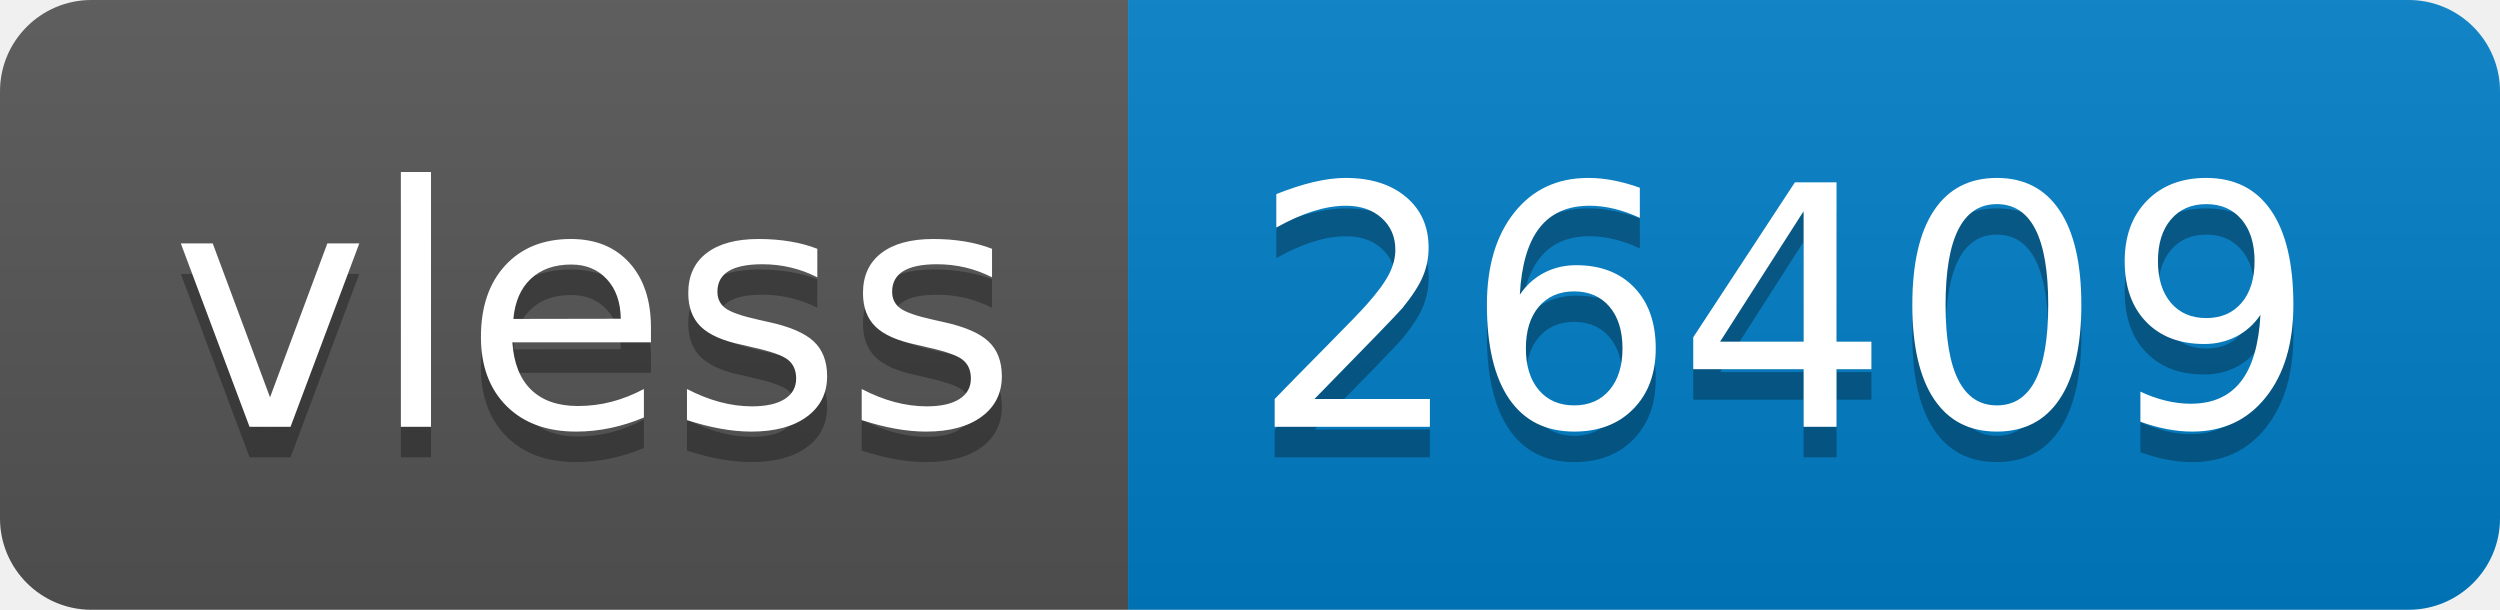
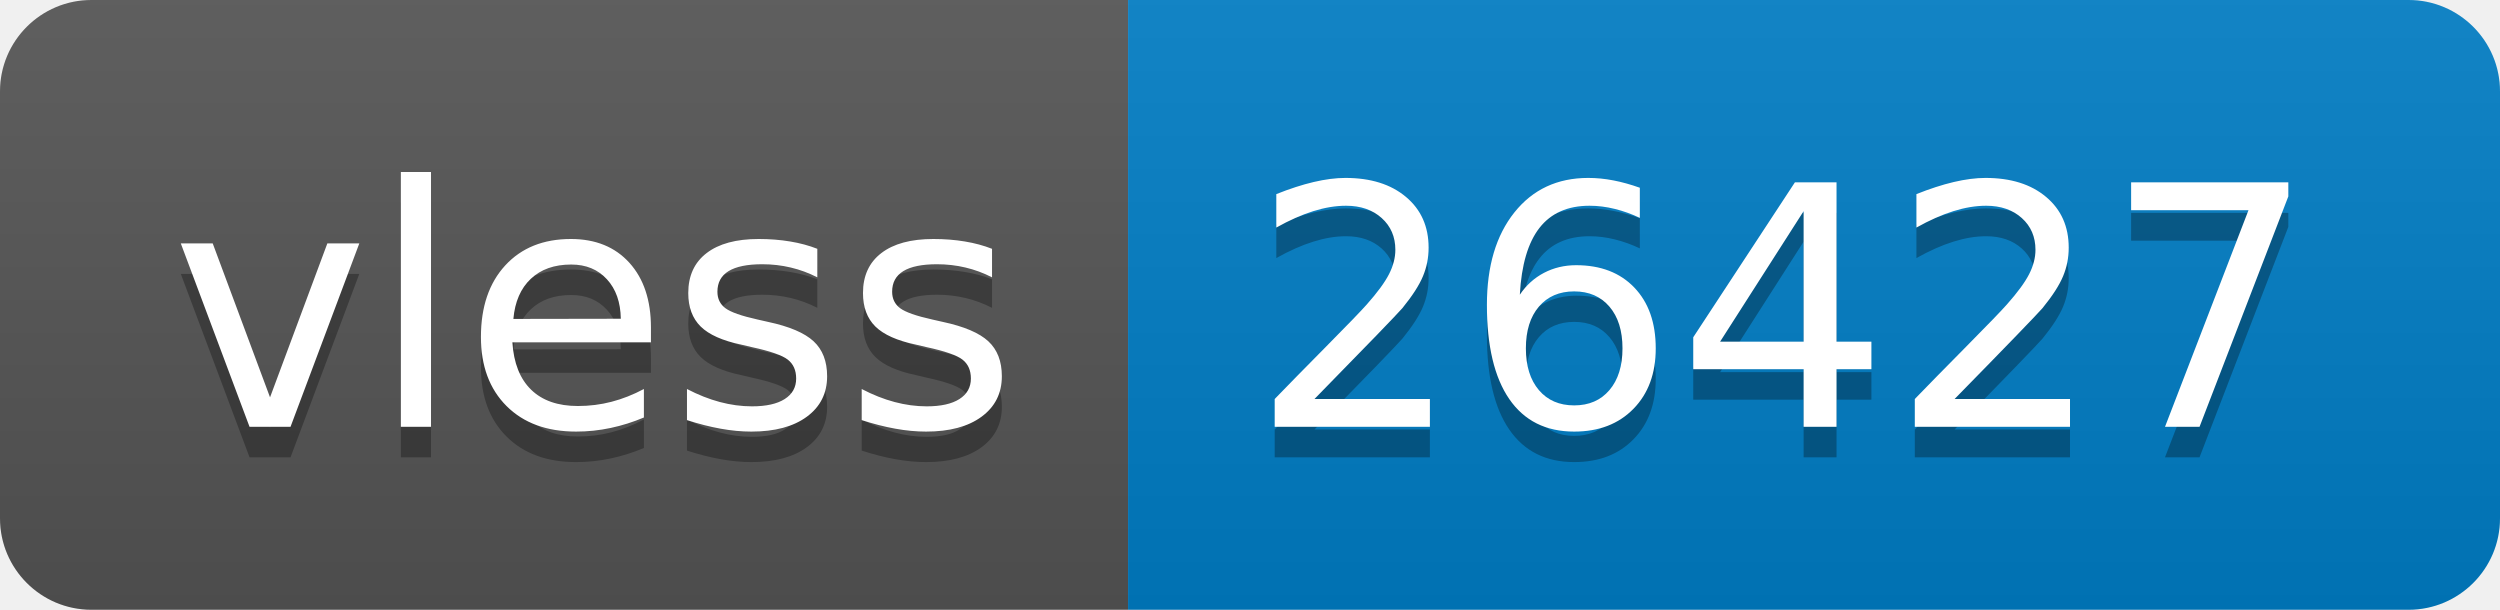
- <svg xmlns="http://www.w3.org/2000/svg" width="82" height="20" role="img" aria-label="vless: 26409">
+ <svg xmlns="http://www.w3.org/2000/svg" width="82" height="20" role="img" aria-label="vless: 26427">
  <linearGradient id="s" x2="0" y2="100%">
    <stop offset="0" stop-color="#bbb" stop-opacity=".1" />
    <stop offset="1" stop-opacity=".1" />
  </linearGradient>
  <clipPath id="r">
    <rect width="82" height="20" rx="3" fill="#fff" />
  </clipPath>
  <g clip-path="url(#r)">
    <rect width="37" height="20" fill="#555" />
    <rect x="37" width="45" height="20" fill="#007ec6" />
    <rect width="82" height="20" fill="url(#s)" />
  </g>
  <g fill="#fff" text-anchor="middle" font-family="Verdana,Geneva,DejaVu Sans,sans-serif" text-rendering="geometricPrecision" font-size="110">
    <text aria-hidden="true" x="195" y="150" fill="#010101" fill-opacity=".3" transform="scale(.1)" textLength="270">vless</text>
    <text x="195" y="140" transform="scale(.1)" fill="#fff" textLength="270">vless</text>
-     <text aria-hidden="true" x="585" y="150" fill="#010101" fill-opacity=".3" transform="scale(.1)" textLength="350">26409</text>
-     <text x="585" y="140" transform="scale(.1)" fill="#fff" textLength="350">26409</text>
+     <text aria-hidden="true" x="585" y="150" fill="#010101" fill-opacity=".3" transform="scale(.1)" textLength="350">26427</text>
+     <text x="585" y="140" transform="scale(.1)" fill="#fff" textLength="350">26427</text>
  </g>
</svg>
